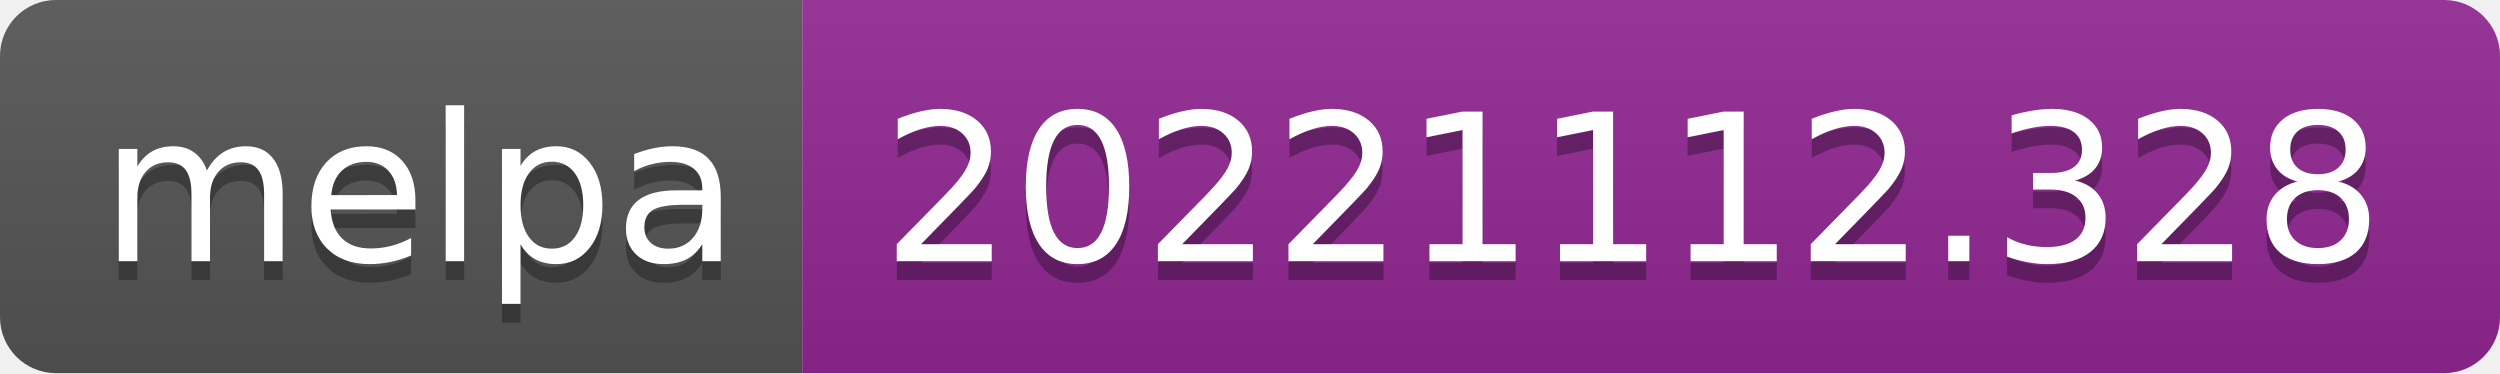
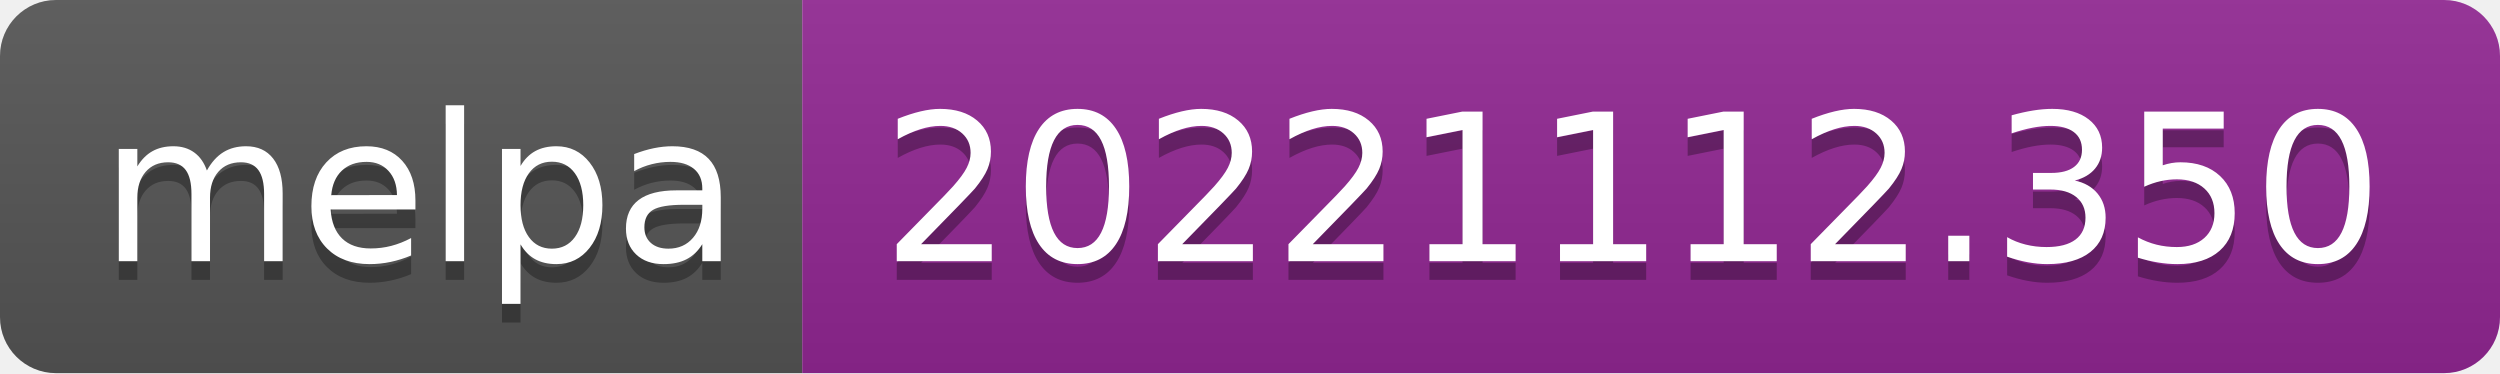
- <svg xmlns="http://www.w3.org/2000/svg" width="134" height="20" role="img" aria-label="melpa: 20221112.328">
+ <svg xmlns="http://www.w3.org/2000/svg" width="134" height="20" role="img" aria-label="melpa: 20221112.350">
  <linearGradient id="s" x2="0" y2="100%">
    <stop offset="0" stop-color="#bbb" stop-opacity=".1" />
    <stop offset="1" stop-opacity=".1" />
  </linearGradient>
  <clipPath id="r">
    <rect width="134" height="20" rx="3" fill="#fff" />
  </clipPath>
  <g clip-path="url(#r)">
    <rect width="43" height="20" fill="#555" />
    <rect x="43" width="91" height="20" fill="#922793" />
    <rect width="134" height="20" fill="url(#s)" />
  </g>
  <g fill="#fff" text-anchor="middle" font-family="Verdana,Geneva,DejaVu Sans,sans-serif" text-rendering="geometricPrecision" font-size="110">
    <text aria-hidden="true" x="225" y="150" fill="#010101" fill-opacity=".3" transform="scale(.1)" textLength="330">melpa</text>
    <text x="225" y="140" transform="scale(.1)" fill="#fff" textLength="330">melpa</text>
-     <text aria-hidden="true" x="875" y="150" fill="#010101" fill-opacity=".3" transform="scale(.1)" textLength="810">20221112.328</text>
-     <text x="875" y="140" transform="scale(.1)" fill="#fff" textLength="810">20221112.328</text>
+     <text aria-hidden="true" x="875" y="150" fill="#010101" fill-opacity=".3" transform="scale(.1)" textLength="810">20221112.350</text>
+     <text x="875" y="140" transform="scale(.1)" fill="#fff" textLength="810">20221112.350</text>
  </g>
</svg>
